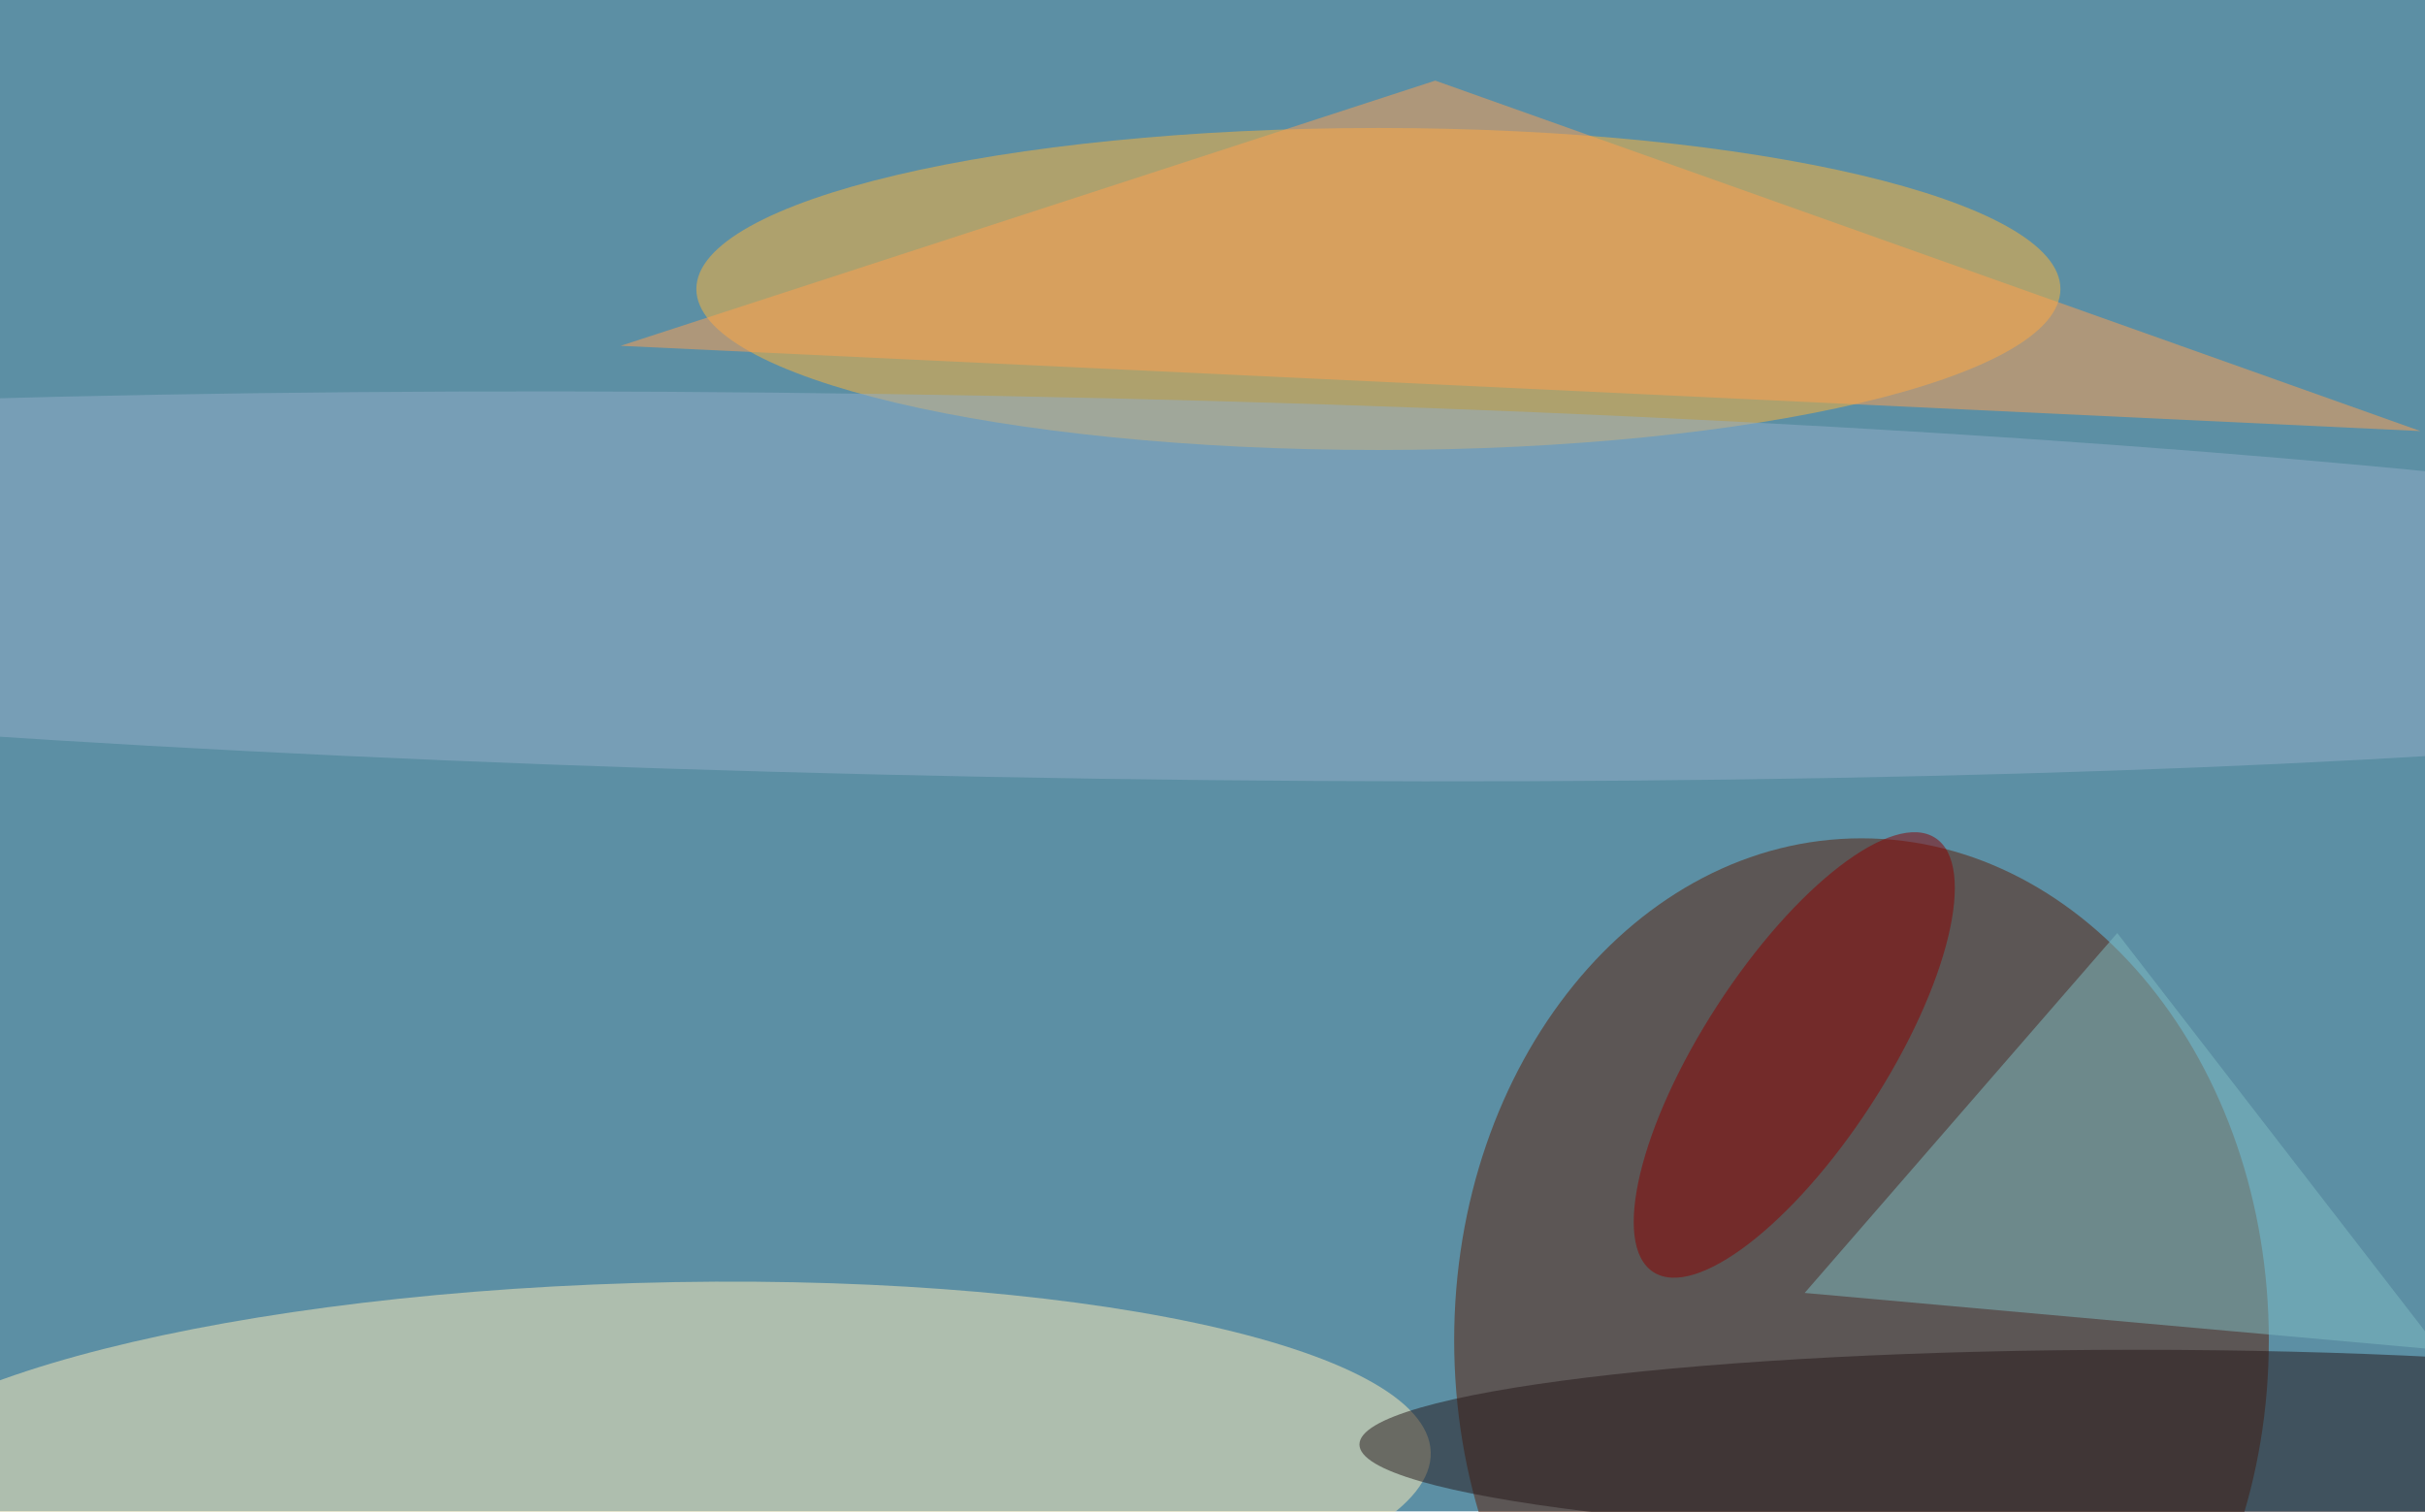
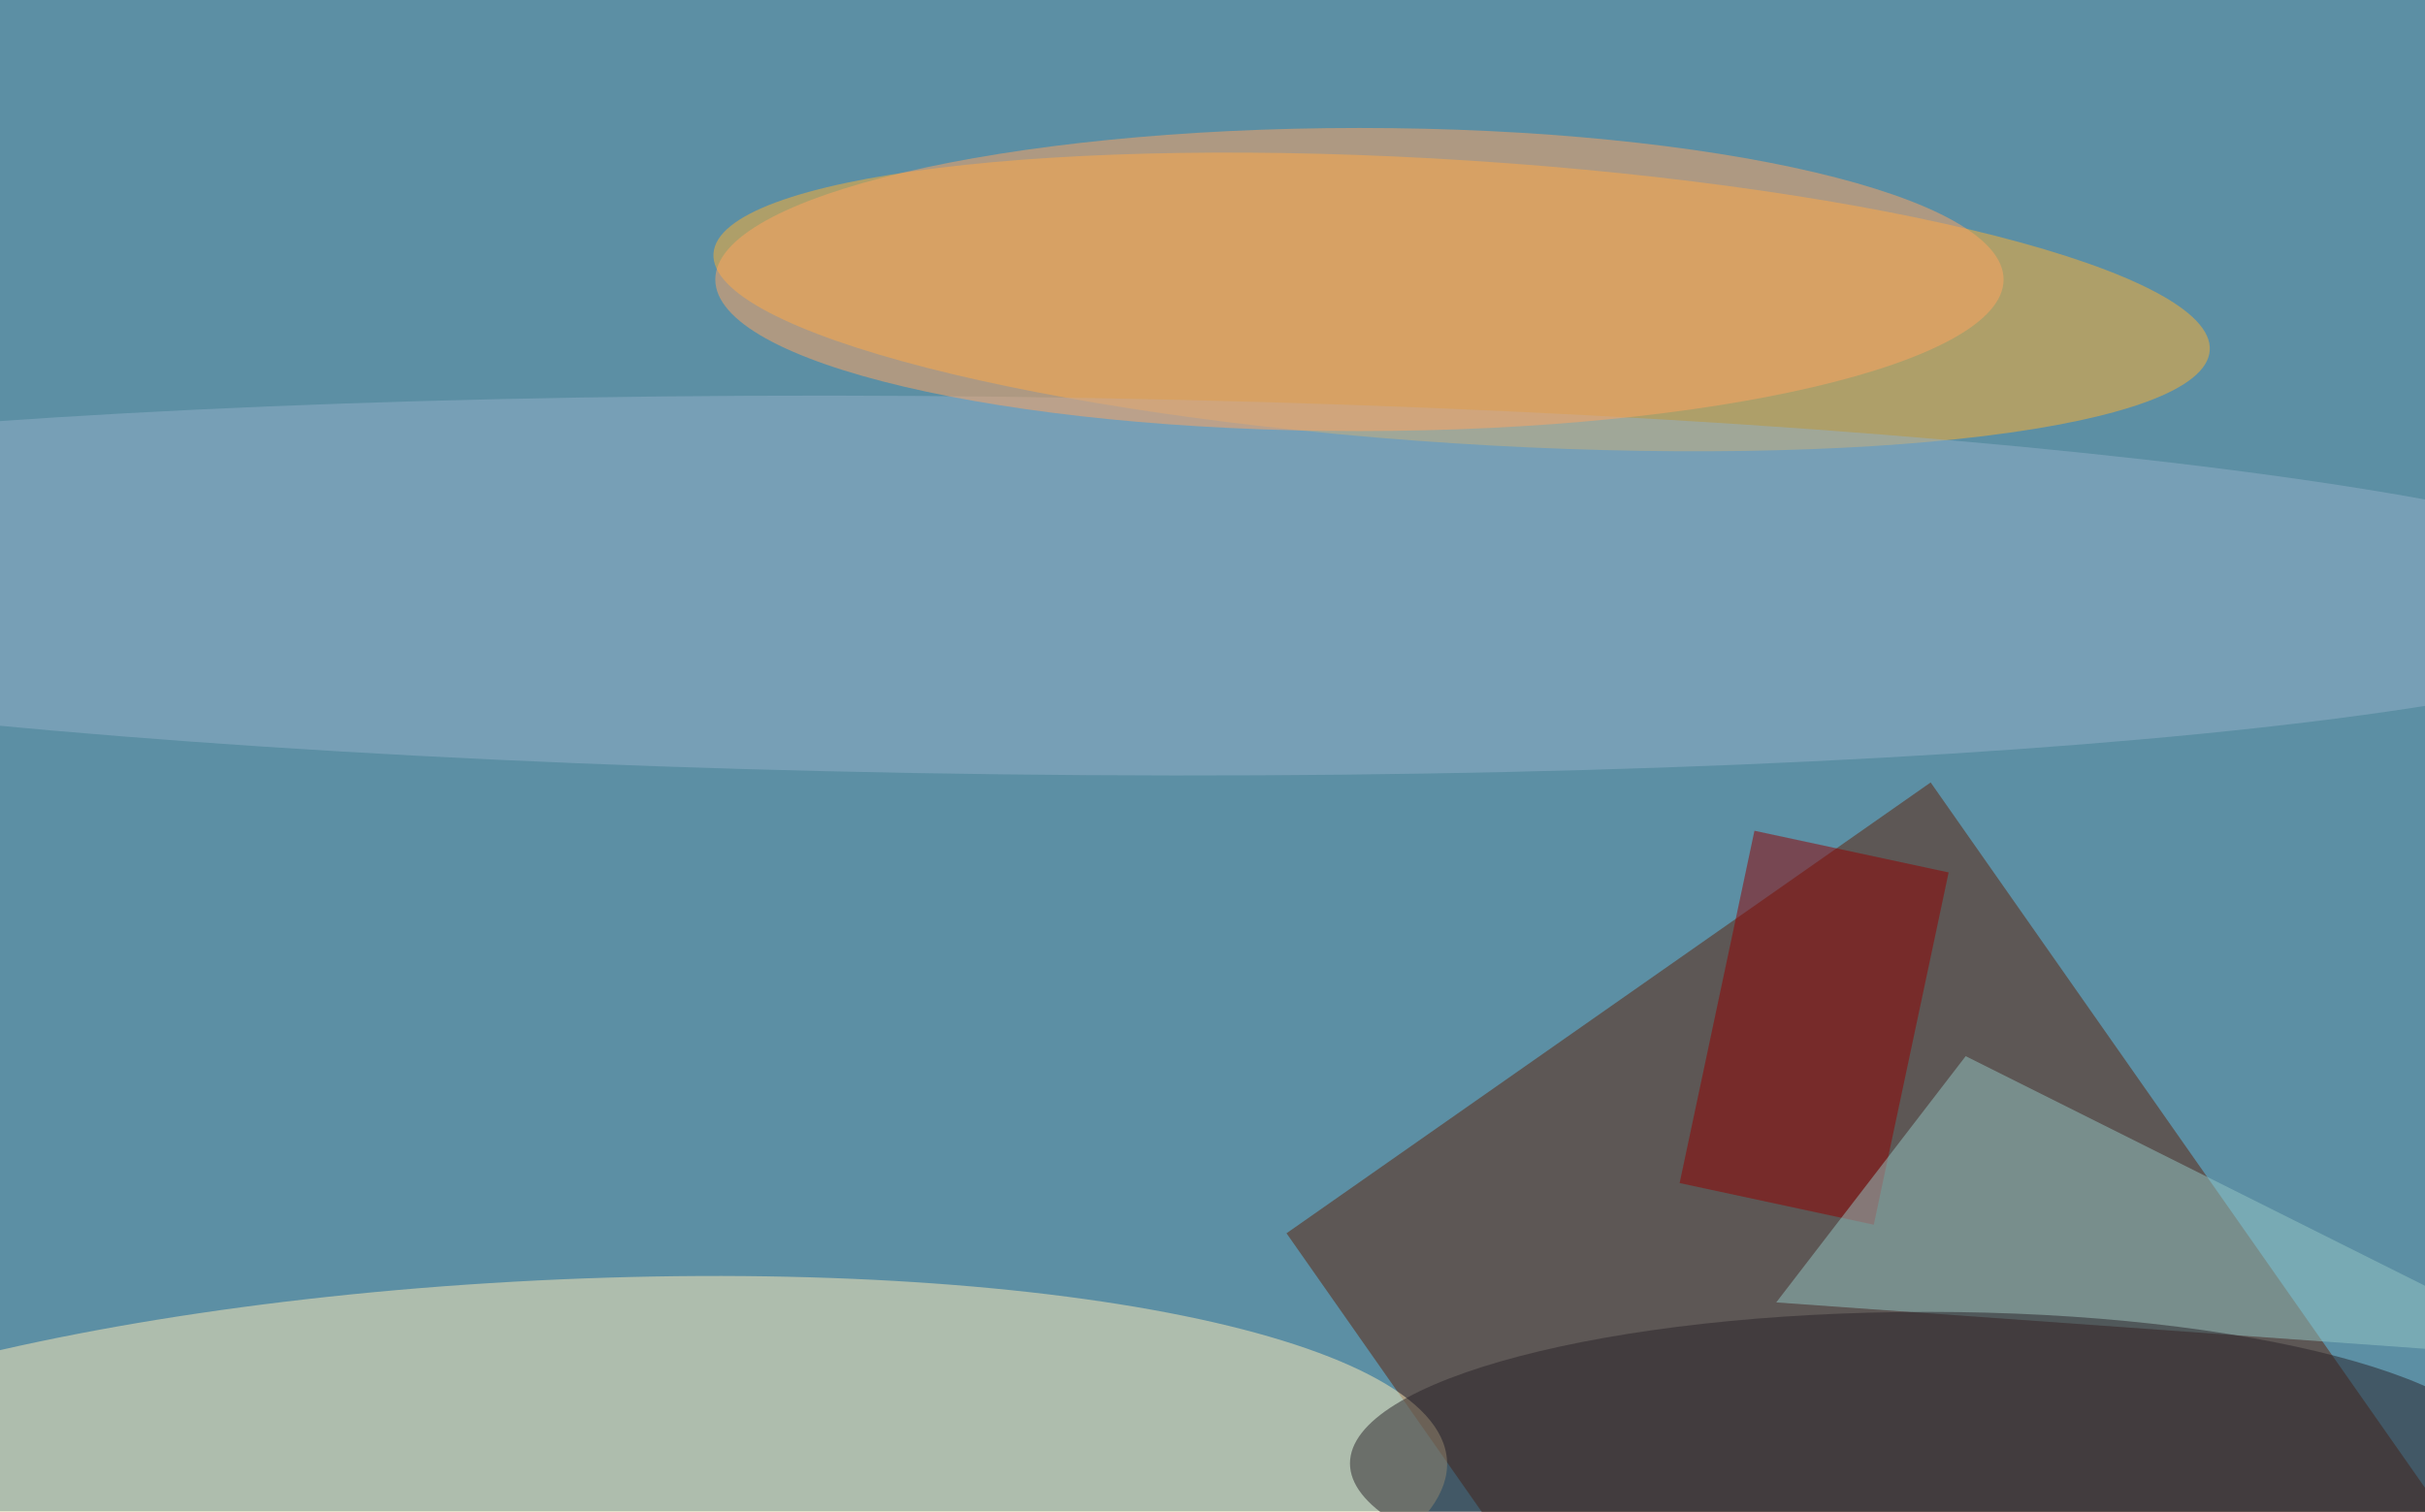
<svg xmlns="http://www.w3.org/2000/svg" width="300" height="187">
  <rect width="100%" height="100%" fill="#5c8fa4" />
  <g fill-opacity=".5" transform="translate(.6 .6)scale(1.17188)">
-     <ellipse cx="145" cy="30" fill="#ffb537" rx="72" ry="17" />
-     <ellipse cx="196" cy="141" fill="#5c1e06" rx="43" ry="53" />
-     <circle r="1" fill="#ffefb9" transform="rotate(-91.7 108.9 45.1)scale(20.34127 83.51318)" />
-     <ellipse cx="225" cy="152" fill="#241619" rx="82" ry="10" />
-     <path fill="#ffa051" d="M255 45 65 36l86-28z" />
-     <circle r="1" fill="#8a0000" transform="rotate(33 -92.7 374.3)scale(9.66116 27.32717)" />
-     <path fill="#7fbdc3" d="m223 98-33 38 67 6z" />
-     <circle r="1" fill="#92afc9" transform="rotate(181.1 52.4 30.2)scale(227.8837 20.11563)" />
+     <circle r="1" fill="#ffb02f" transform="rotate(183.7 77.4 13.2)scale(79.14242 14.94569)" />
+     <path fill="#5f2006" d="m256.7 158.3-68 47.6-53.4-76.2 68-47.6z" />
+     <circle r="1" fill="#ffecb7" transform="rotate(86.8 -56.6 108.7)scale(24.3694 97.3063)" />
+     <circle r="1" fill="#93b0c9" transform="rotate(90.7 22.4 82.7)scale(19.93404 179.2638)" />
+     <ellipse cx="143" cy="29" fill="#ffa561" rx="68" ry="16" />
+     <path fill="#920000" d="m197.3 128.8-20.5-4.4 7.9-37.2 20.5 4.4z" />
+     <path fill="#95c6c4" d="m187 137 20-26 64 32z" />
+     <ellipse cx="203" cy="154" fill="#282329" rx="61" ry="16" />
  </g>
</svg>
